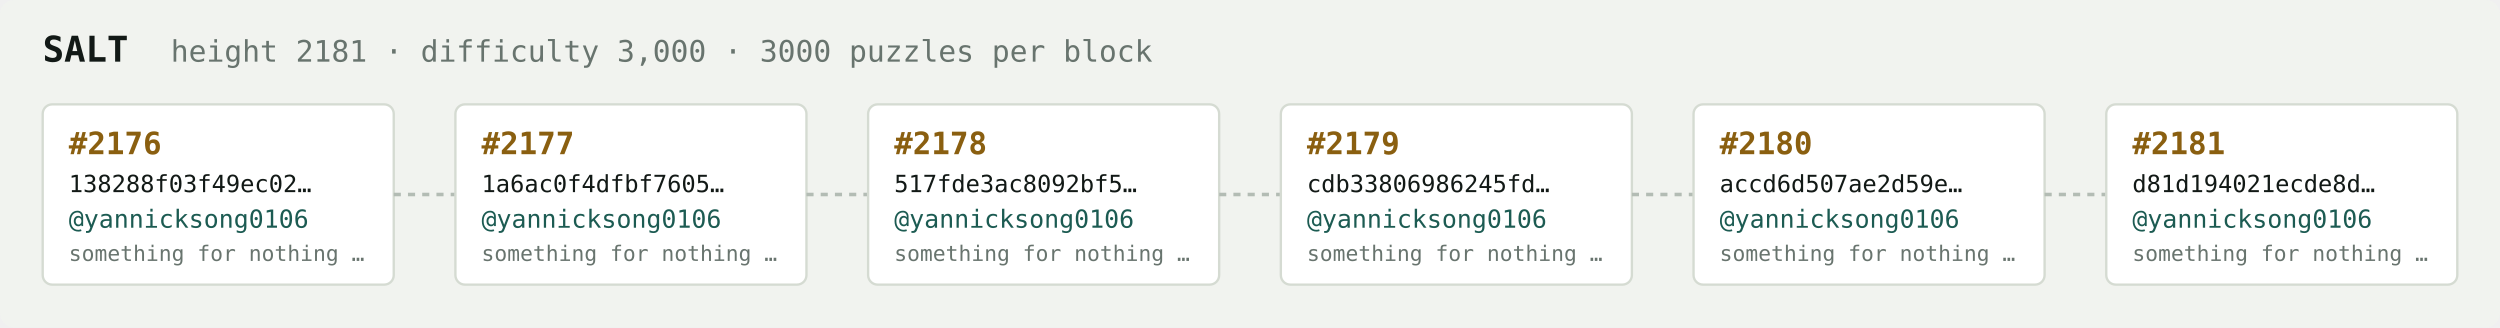
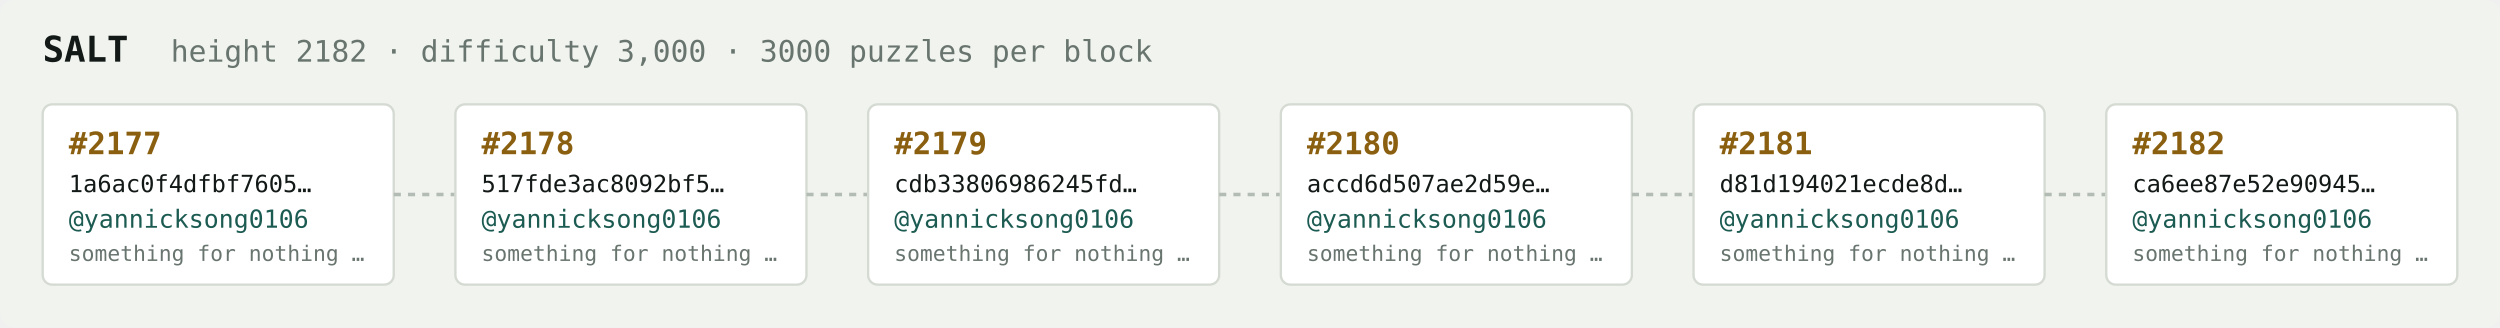
<svg xmlns="http://www.w3.org/2000/svg" width="1054" height="138" viewBox="0 0 1054 138" font-family="ui-monospace,SFMono-Regular,Menlo,monospace">
  <rect fill="#f1f3ef" width="1054" height="138" rx="6" />
  <text x="18" y="26" fill="#121916" font-size="15" font-weight="700">SALT</text>
-   <text x="72" y="26" fill="#68746e" font-size="12.5">height 2181 · difficulty 3,000 · 3000 puzzles per block</text>
+   <text x="72" y="26" fill="#68746e" font-size="12.5">height 2182 · difficulty 3,000 · 3000 puzzles per block</text>
  <rect x="18" y="44" width="148" height="76" rx="4" fill="#ffffff" stroke="#d5dbd2" stroke-width="1" />
-   <text x="29" y="65" fill="#8a5f10" font-size="13" font-weight="700">#2176</text>
-   <text x="29" y="81" fill="#121916" font-size="10">138288f03f49ec02…</text>
+   <text x="29" y="65" fill="#8a5f10" font-size="13" font-weight="700">#2177</text>
+   <text x="29" y="81" fill="#121916" font-size="10">1a6ac0f4dfbf7605…</text>
  <text x="29" y="96" fill="#1c5b52" font-size="10.5">@yannicksong0106</text>
  <text x="29" y="110" fill="#68746e" font-size="9">something for nothing …</text>
  <line x1="166" y1="82.0" x2="192" y2="82.0" stroke="#b3bcb4" stroke-width="1.5" stroke-dasharray="3 3" />
  <rect x="192" y="44" width="148" height="76" rx="4" fill="#ffffff" stroke="#d5dbd2" stroke-width="1" />
-   <text x="203" y="65" fill="#8a5f10" font-size="13" font-weight="700">#2177</text>
-   <text x="203" y="81" fill="#121916" font-size="10">1a6ac0f4dfbf7605…</text>
+   <text x="203" y="65" fill="#8a5f10" font-size="13" font-weight="700">#2178</text>
+   <text x="203" y="81" fill="#121916" font-size="10">517fde3ac8092bf5…</text>
  <text x="203" y="96" fill="#1c5b52" font-size="10.5">@yannicksong0106</text>
  <text x="203" y="110" fill="#68746e" font-size="9">something for nothing …</text>
  <line x1="340" y1="82.0" x2="366" y2="82.0" stroke="#b3bcb4" stroke-width="1.5" stroke-dasharray="3 3" />
  <rect x="366" y="44" width="148" height="76" rx="4" fill="#ffffff" stroke="#d5dbd2" stroke-width="1" />
-   <text x="377" y="65" fill="#8a5f10" font-size="13" font-weight="700">#2178</text>
-   <text x="377" y="81" fill="#121916" font-size="10">517fde3ac8092bf5…</text>
+   <text x="377" y="65" fill="#8a5f10" font-size="13" font-weight="700">#2179</text>
+   <text x="377" y="81" fill="#121916" font-size="10">cdb33806986245fd…</text>
  <text x="377" y="96" fill="#1c5b52" font-size="10.5">@yannicksong0106</text>
  <text x="377" y="110" fill="#68746e" font-size="9">something for nothing …</text>
  <line x1="514" y1="82.0" x2="540" y2="82.0" stroke="#b3bcb4" stroke-width="1.5" stroke-dasharray="3 3" />
  <rect x="540" y="44" width="148" height="76" rx="4" fill="#ffffff" stroke="#d5dbd2" stroke-width="1" />
-   <text x="551" y="65" fill="#8a5f10" font-size="13" font-weight="700">#2179</text>
-   <text x="551" y="81" fill="#121916" font-size="10">cdb33806986245fd…</text>
+   <text x="551" y="65" fill="#8a5f10" font-size="13" font-weight="700">#2180</text>
+   <text x="551" y="81" fill="#121916" font-size="10">accd6d507ae2d59e…</text>
  <text x="551" y="96" fill="#1c5b52" font-size="10.5">@yannicksong0106</text>
  <text x="551" y="110" fill="#68746e" font-size="9">something for nothing …</text>
  <line x1="688" y1="82.0" x2="714" y2="82.0" stroke="#b3bcb4" stroke-width="1.5" stroke-dasharray="3 3" />
  <rect x="714" y="44" width="148" height="76" rx="4" fill="#ffffff" stroke="#d5dbd2" stroke-width="1" />
-   <text x="725" y="65" fill="#8a5f10" font-size="13" font-weight="700">#2180</text>
-   <text x="725" y="81" fill="#121916" font-size="10">accd6d507ae2d59e…</text>
+   <text x="725" y="65" fill="#8a5f10" font-size="13" font-weight="700">#2181</text>
+   <text x="725" y="81" fill="#121916" font-size="10">d81d194021ecde8d…</text>
  <text x="725" y="96" fill="#1c5b52" font-size="10.5">@yannicksong0106</text>
  <text x="725" y="110" fill="#68746e" font-size="9">something for nothing …</text>
  <line x1="862" y1="82.0" x2="888" y2="82.0" stroke="#b3bcb4" stroke-width="1.5" stroke-dasharray="3 3" />
  <rect x="888" y="44" width="148" height="76" rx="4" fill="#ffffff" stroke="#d5dbd2" stroke-width="1" />
-   <text x="899" y="65" fill="#8a5f10" font-size="13" font-weight="700">#2181</text>
-   <text x="899" y="81" fill="#121916" font-size="10">d81d194021ecde8d…</text>
+   <text x="899" y="65" fill="#8a5f10" font-size="13" font-weight="700">#2182</text>
+   <text x="899" y="81" fill="#121916" font-size="10">ca6ee87e52e90945…</text>
  <text x="899" y="96" fill="#1c5b52" font-size="10.5">@yannicksong0106</text>
  <text x="899" y="110" fill="#68746e" font-size="9">something for nothing …</text>
</svg>
